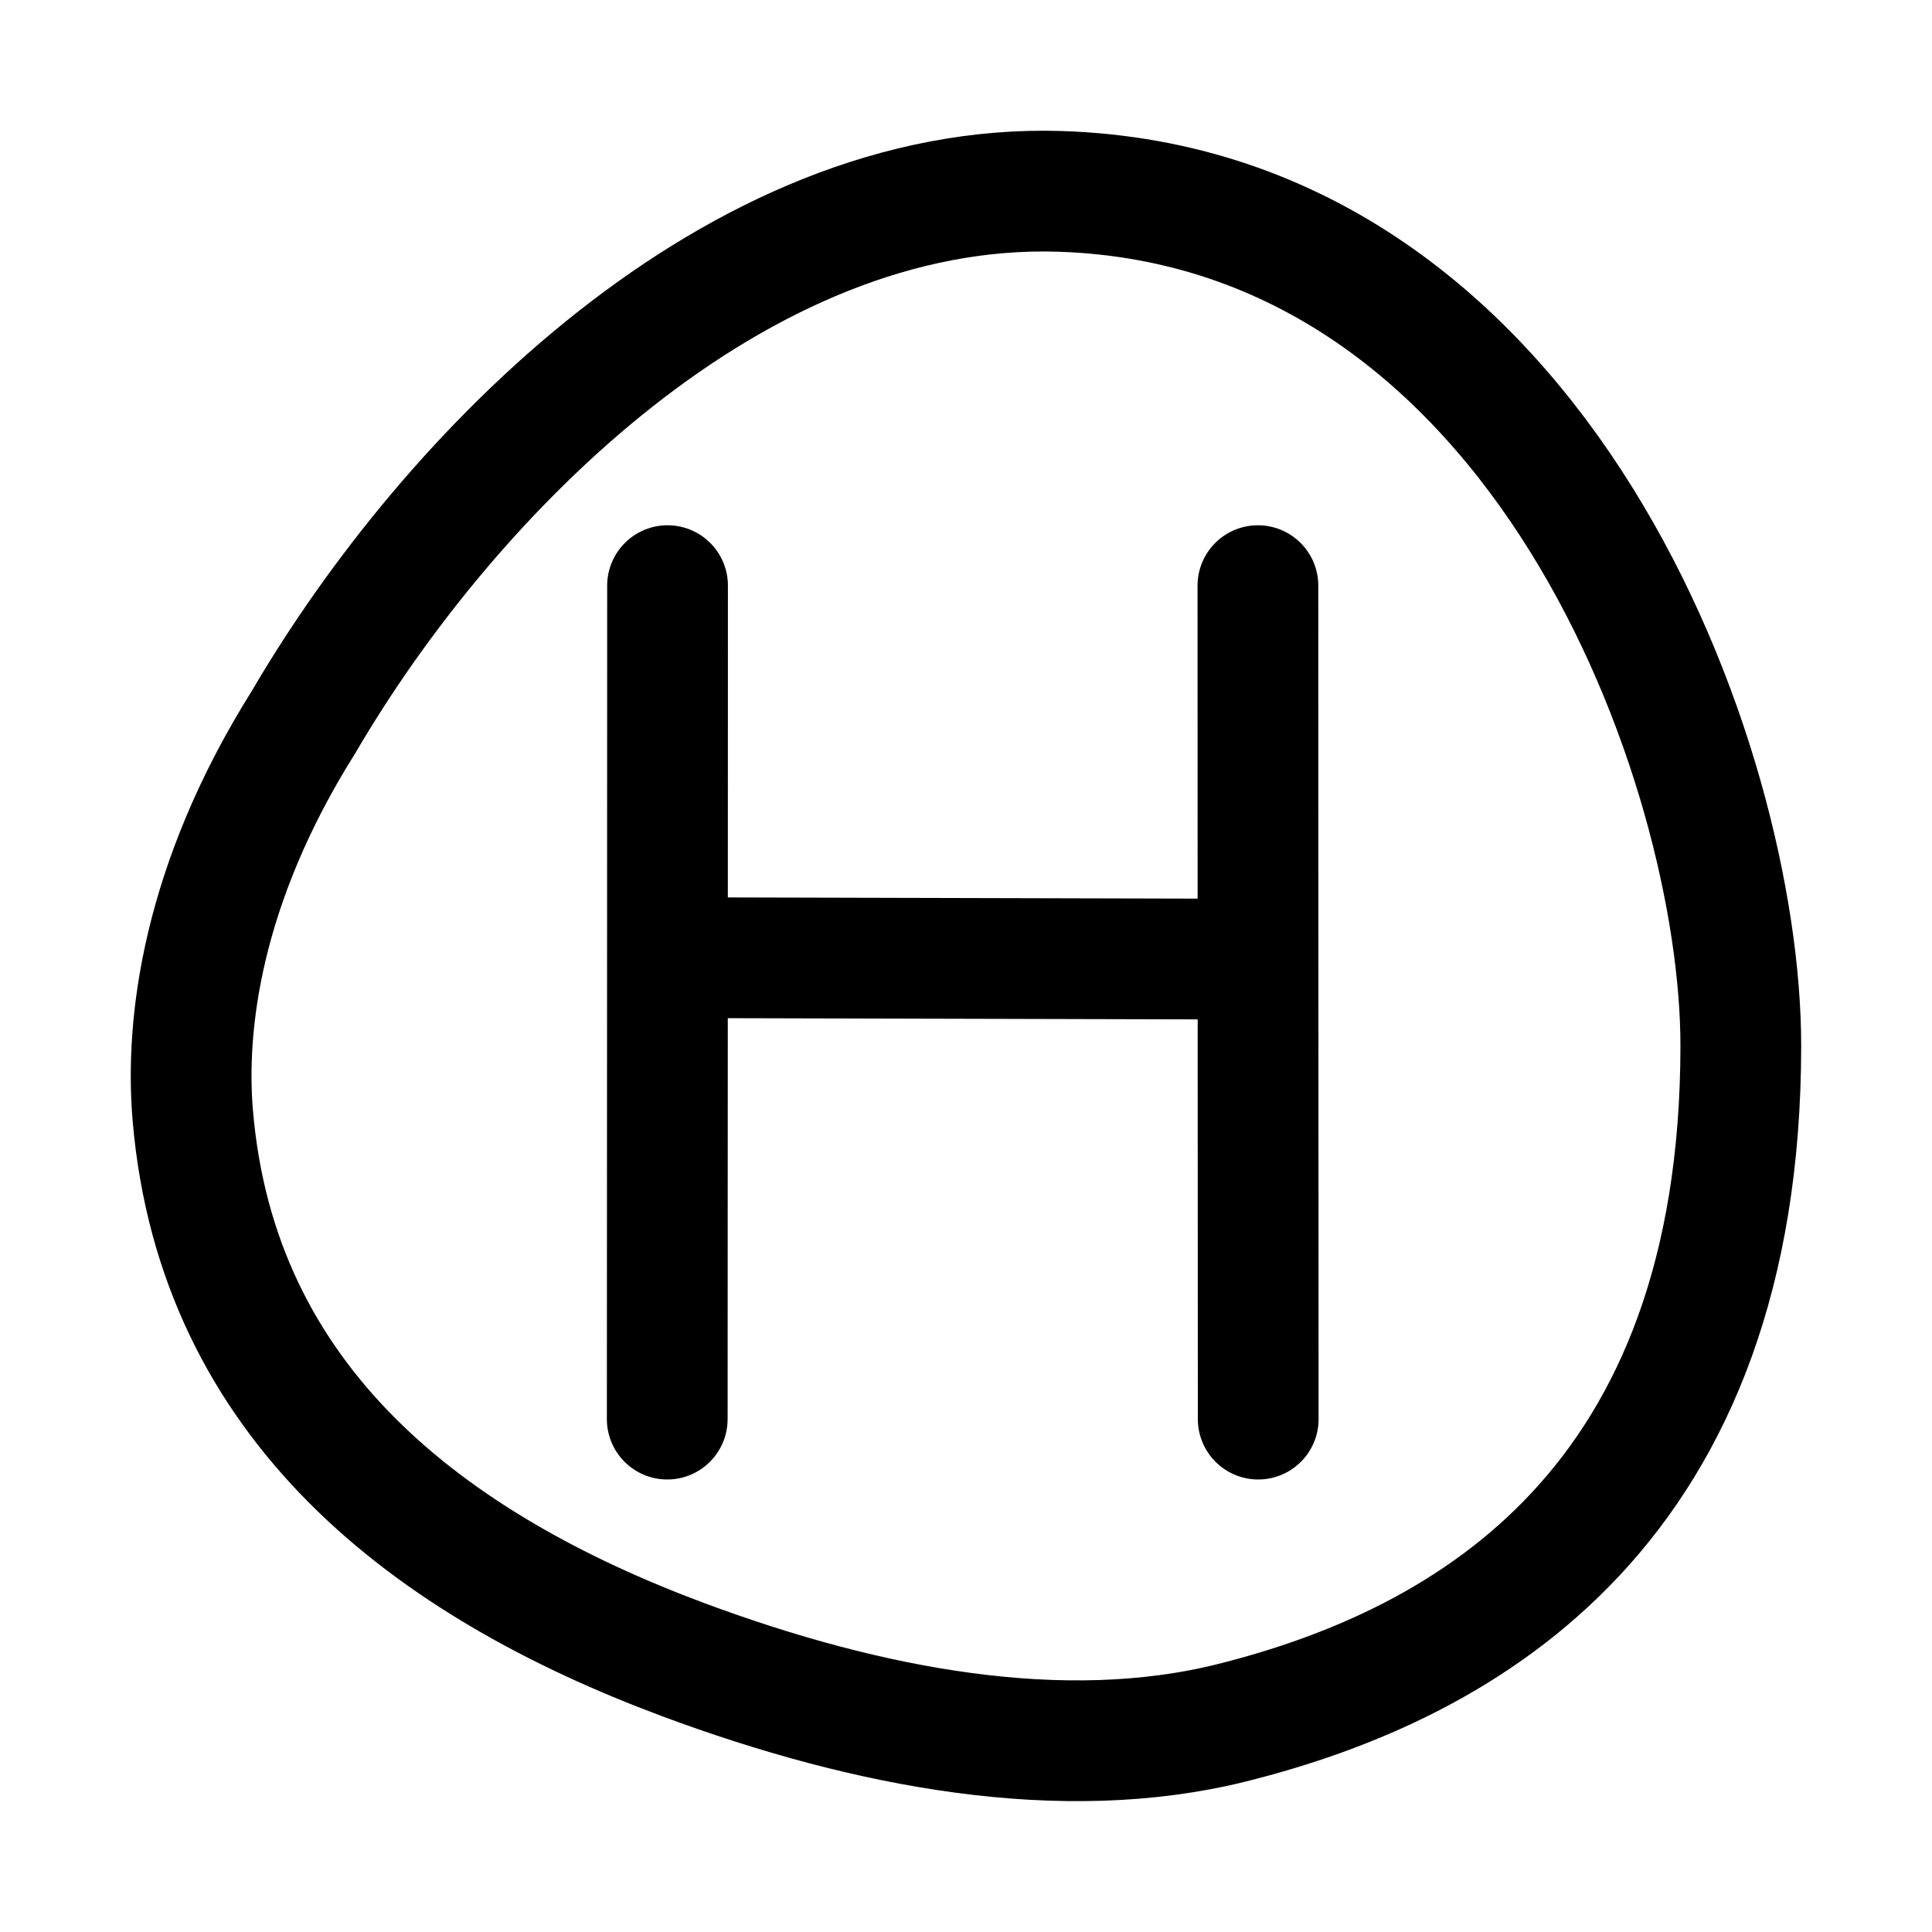
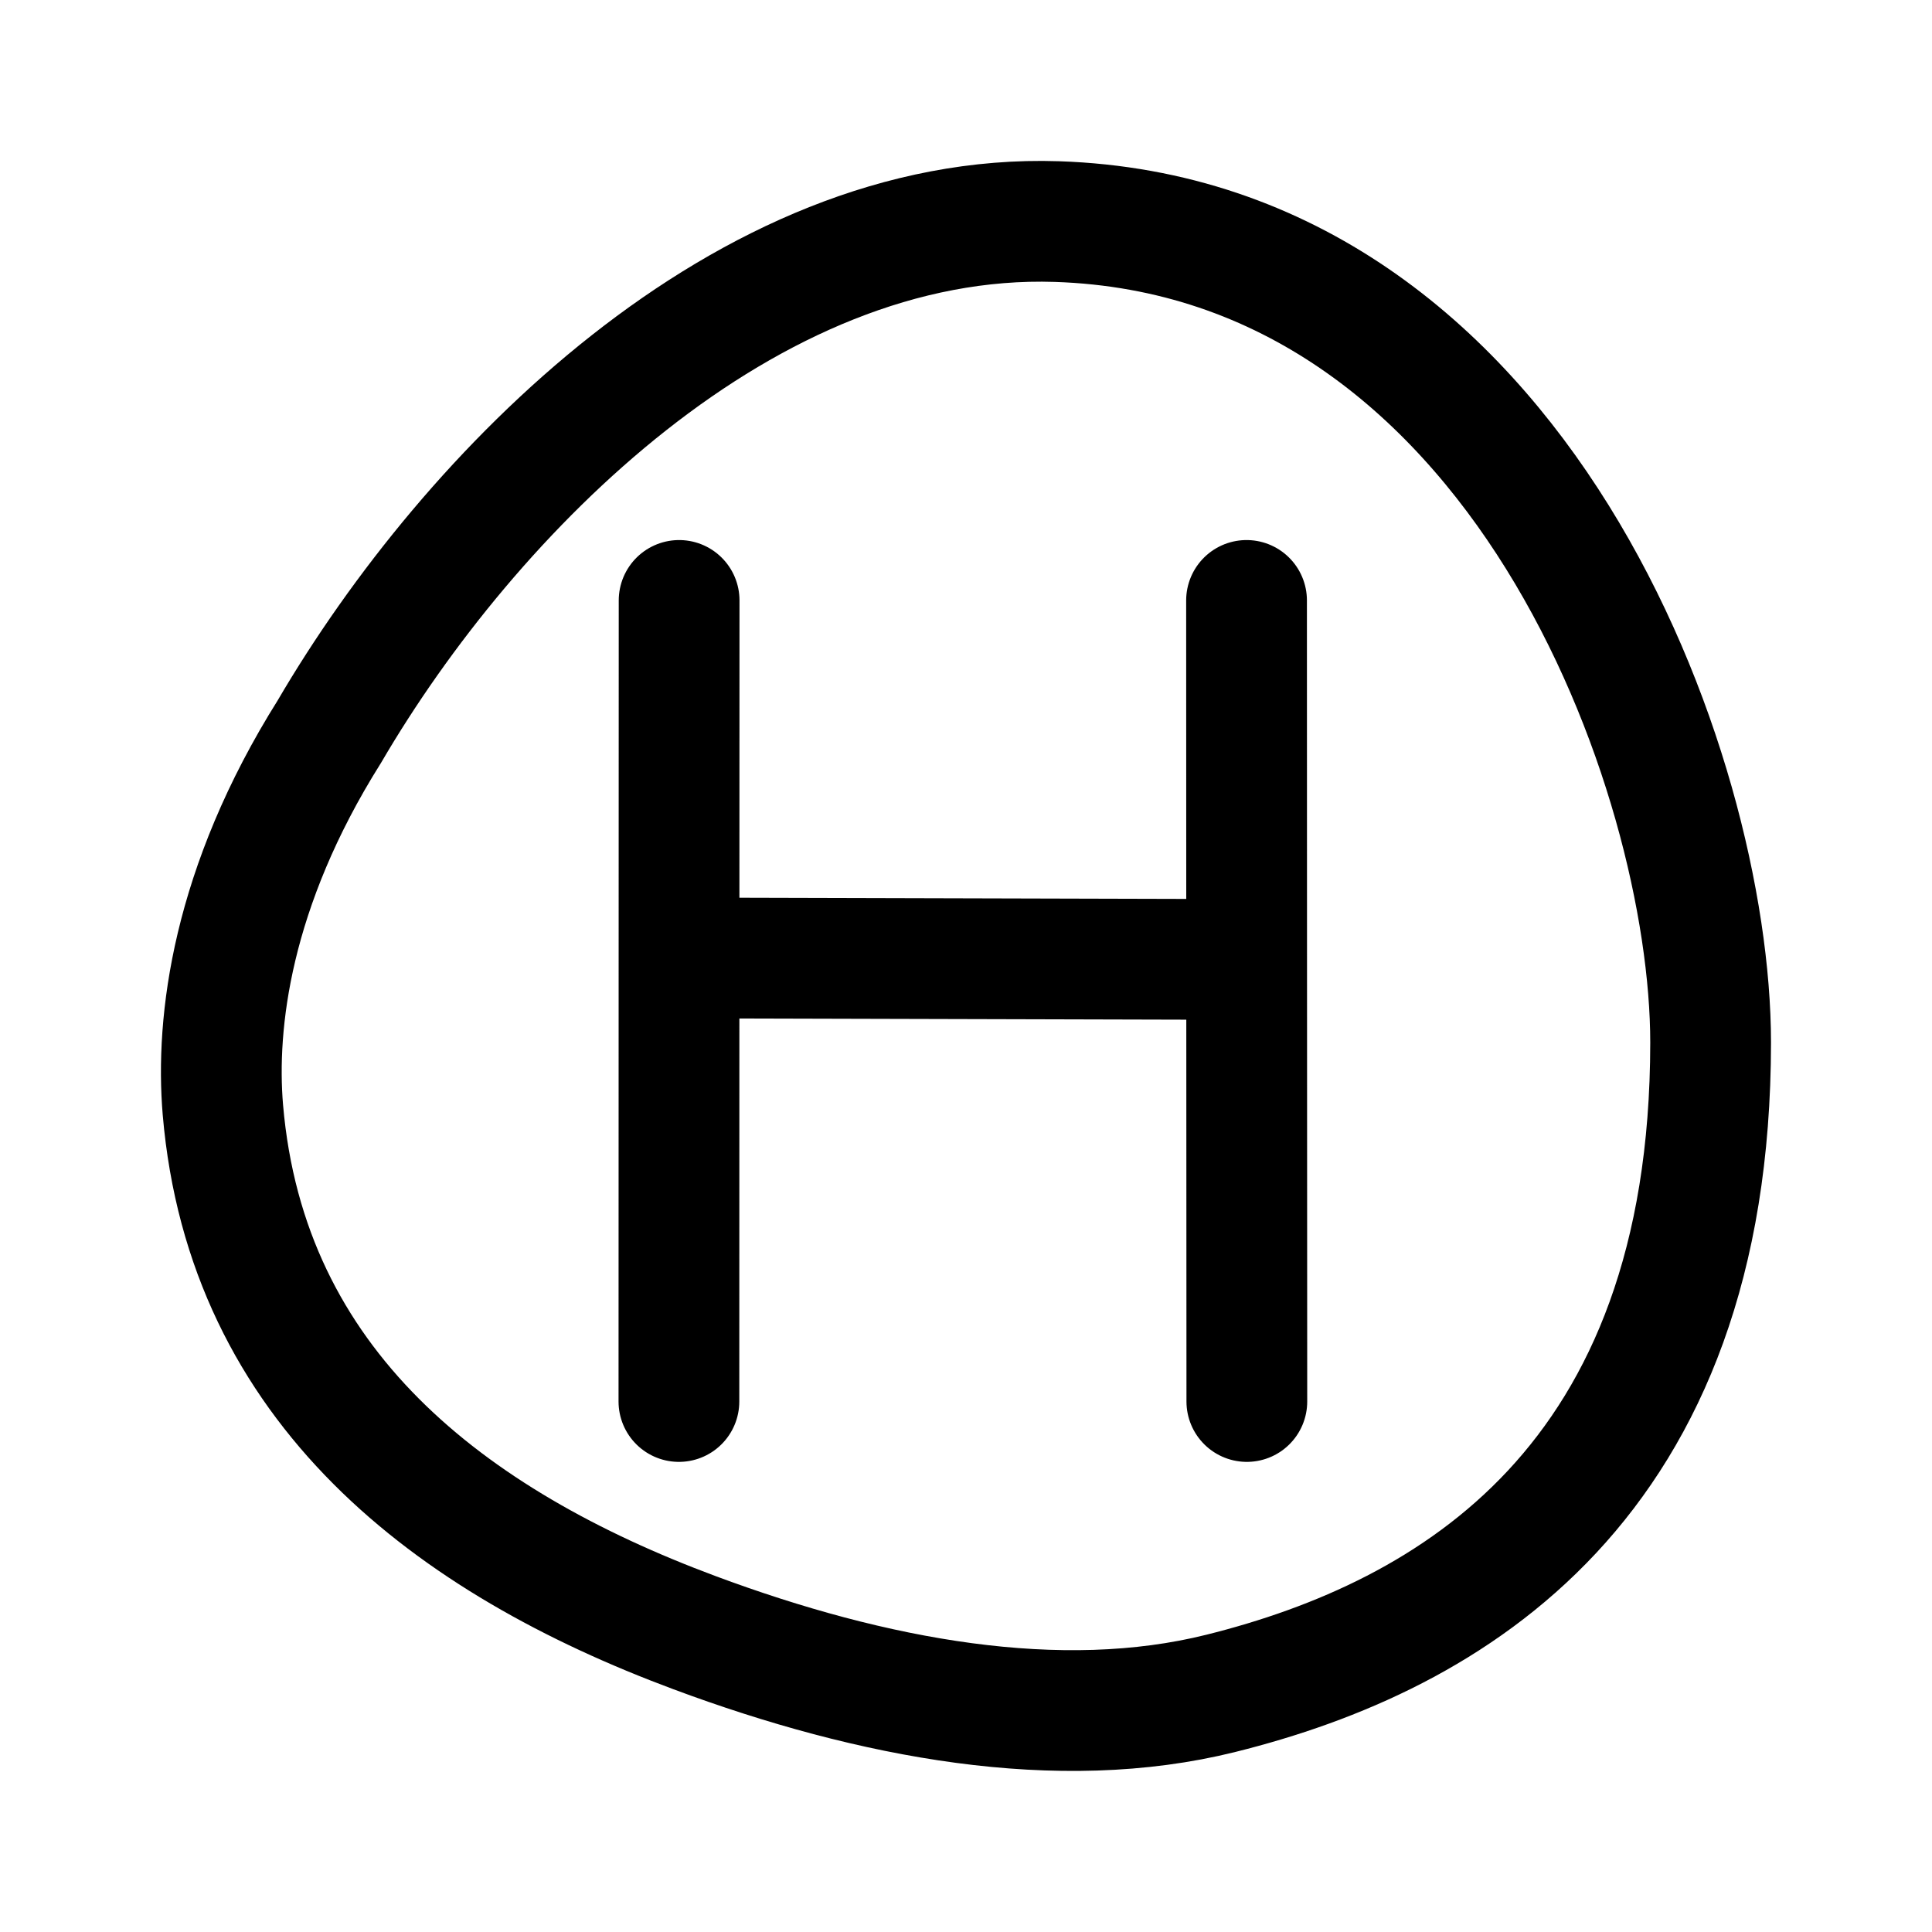
- <svg xmlns="http://www.w3.org/2000/svg" width="192" height="192" fill="none" stroke="#000" stroke-linecap="round" stroke-linejoin="round" stroke-width="12" viewBox="0 0 192 192">
-   <path stroke-width="10" />
-   <path d="M30.16 71.77c14.51-24.82 43.04-53.81 75.23-52.75C153.28 20.6 173 76.15 173 103.92c-.02 45.59-26.83 61.36-50.63 67.3-16.73 4.16-36.02.58-54.46-6.28-25.2-9.39-46.31-25.37-48.75-54.07-.77-9.02.87-22.98 11-39.1M66.34 58.2l-.01 36.97-.02 45.86m58.73 0-.02-45.71-.01-37.12M66.33 95.17l58.69.15" />
+ <svg xmlns="http://www.w3.org/2000/svg" width="192" height="192" fill="none" viewBox="0 0 192 192">
+   <path stroke="#000" stroke-linecap="round" stroke-linejoin="round" stroke-width="12" d="M32.73 72.71C46.67 48.86 74.09 21 105.03 22.02 151.05 23.54 170 76.93 170 103.61c-.02 43.82-25.78 58.97-48.66 64.67-16.07 4.01-34.61.57-52.33-6.03-24.23-9.02-44.51-24.38-46.86-51.96-.73-8.67.84-22.08 10.58-37.58m34.76-13.04-.01 35.53-.01 44.08m56.44 0-.02-43.93-.01-35.68M67.48 95.2l56.41.15" />
</svg>
